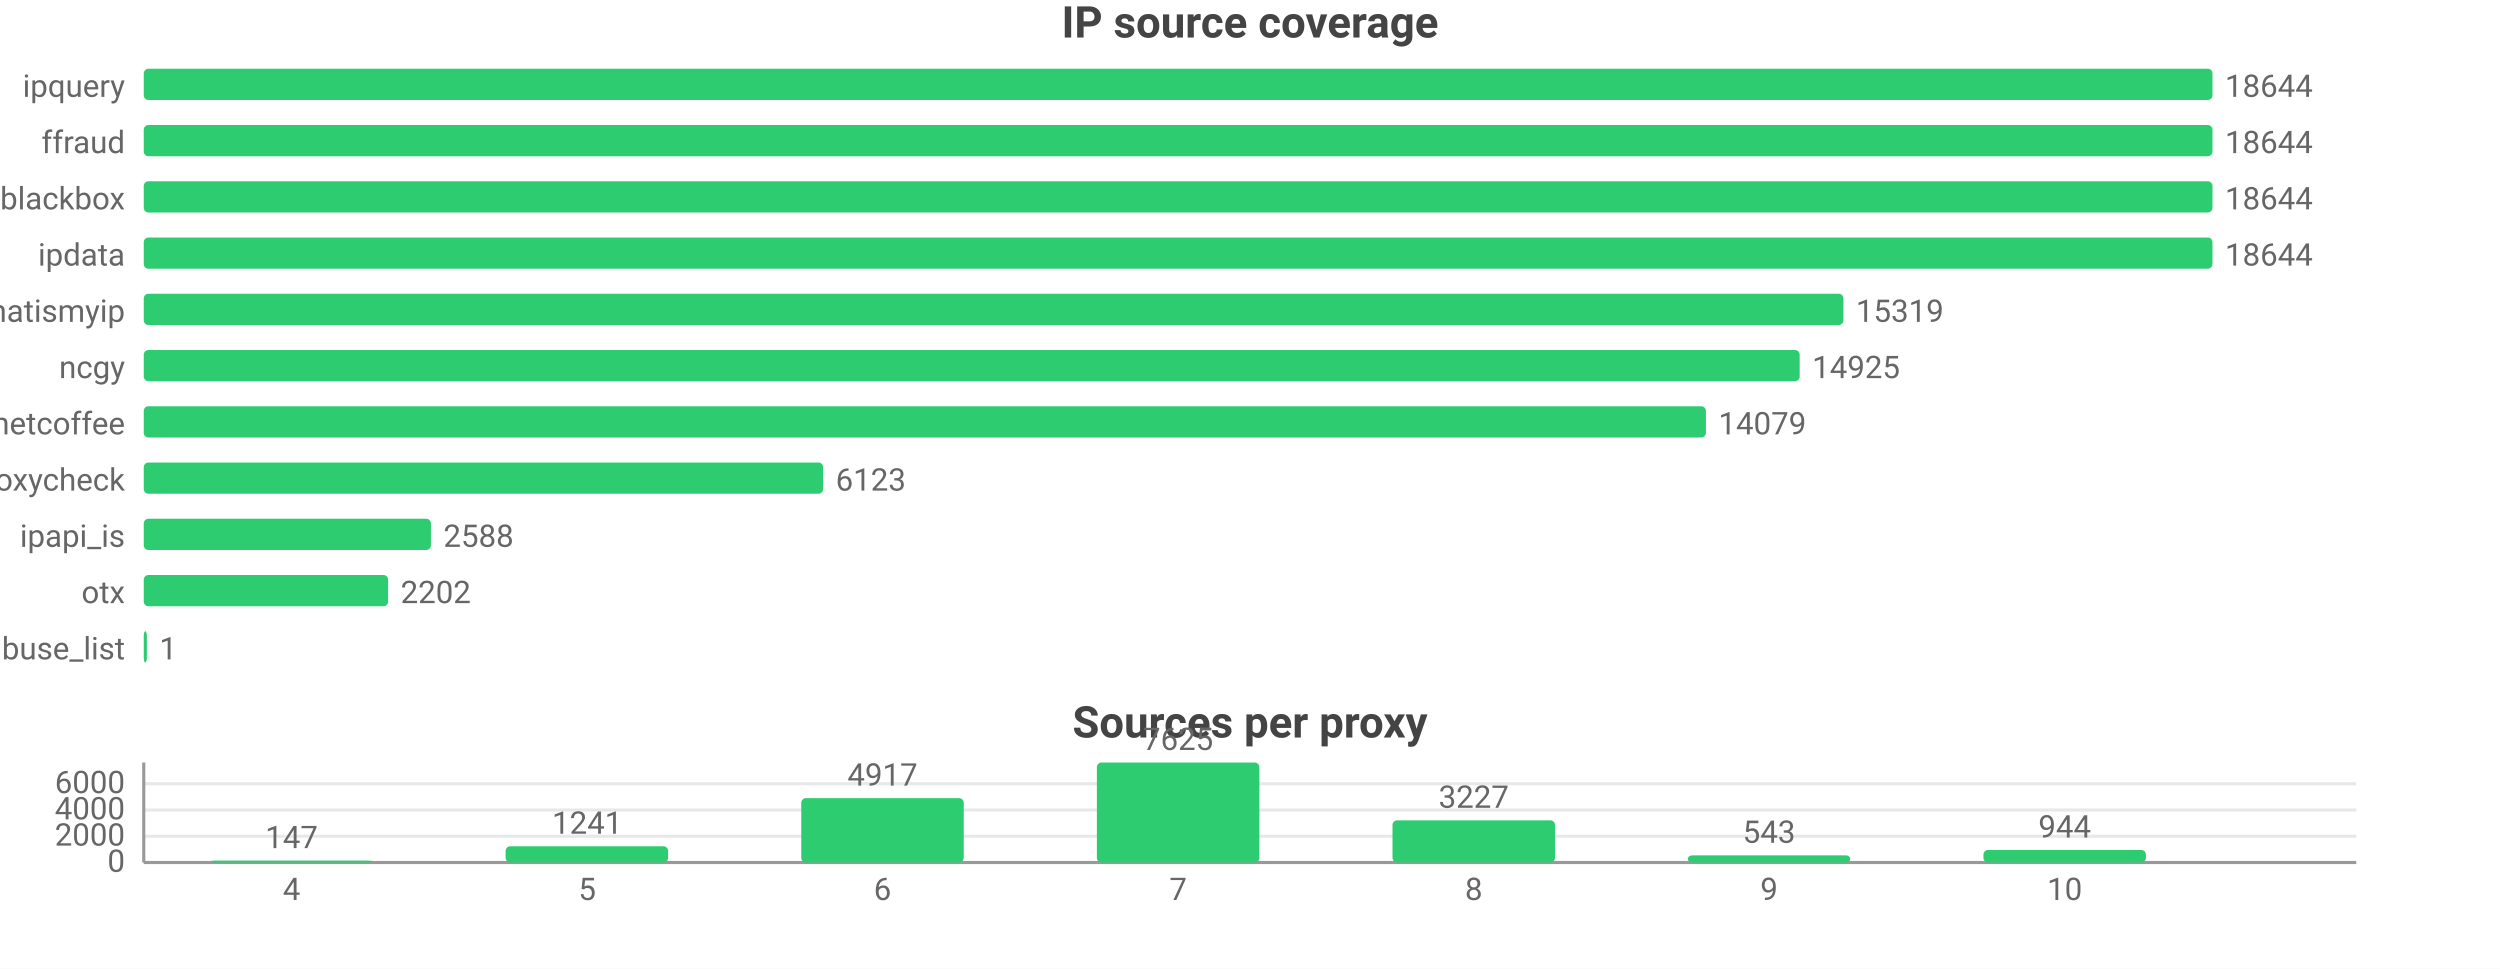
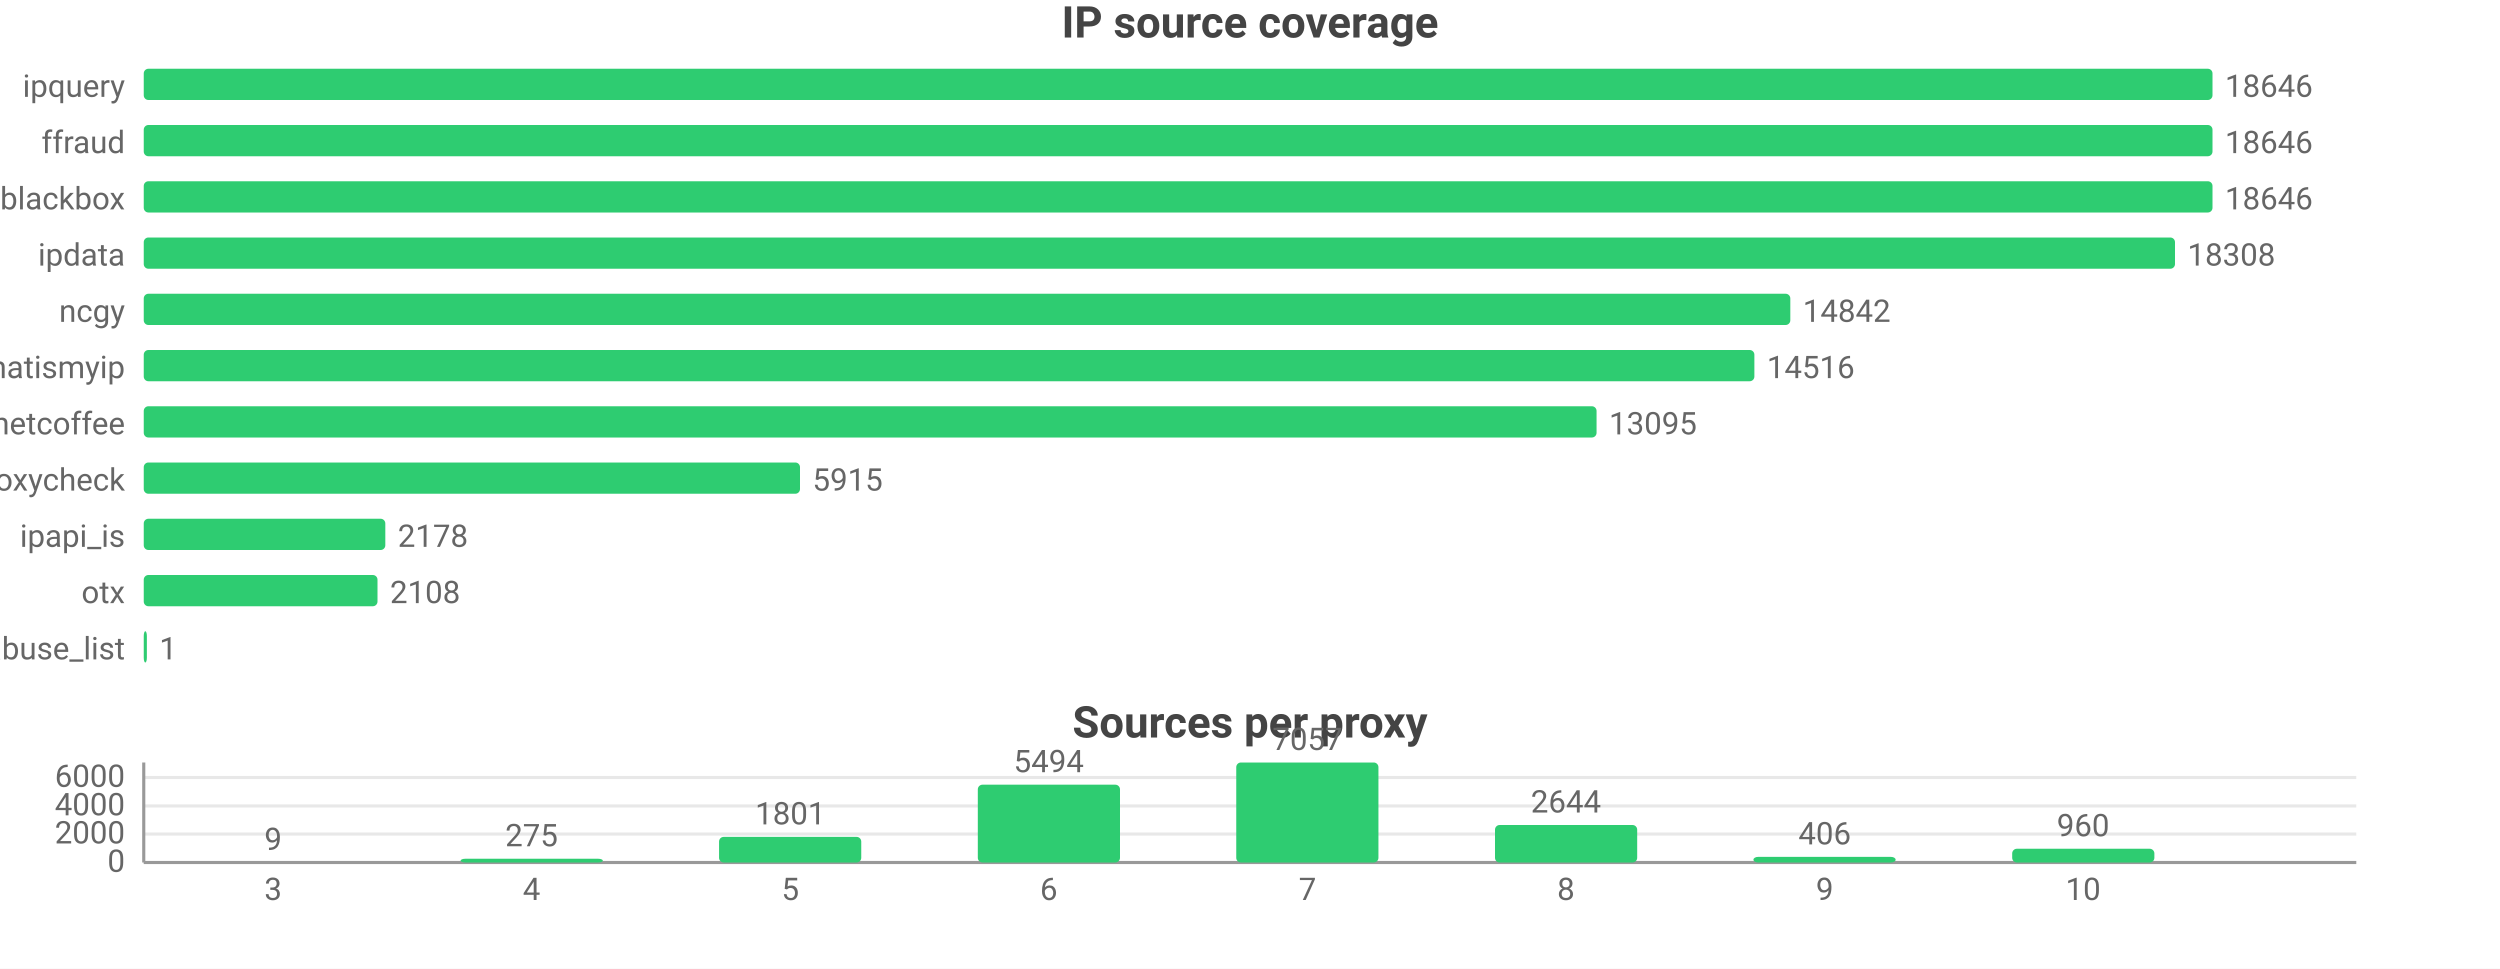
<svg xmlns="http://www.w3.org/2000/svg" width="800" height="310" viewBox="0 0 800 310">
  <rect width="800" height="310" fill="#ffffff" />
  <style>text{font-family:system-ui,-apple-system,'Segoe UI',Roboto,sans-serif}.g{stroke:#e8e8e8;stroke-width:1}.a{stroke:#999;stroke-width:1}.t{font-size:10px;fill:#666}.m{font-size:10px;text-anchor:middle;fill:#666}.e{font-size:10px;text-anchor:end;fill:#666}.l{font-size:11px;fill:#333}.tt{font-size:14px;font-weight:600;text-anchor:middle;fill:#444}.em{font-size:13px;text-anchor:middle;fill:#999}</style>
  <text class="tt" x="400.0" y="12">IP source coverage</text>
  <text class="e" x="40" y="31">ipquery</text>
  <rect x="46" y="22" width="662" height="10" fill="#2ecc71" rx="1.5" />
-   <text class="t" x="712" y="31">18644</text>
+   <text class="t" x="712" y="31">18646</text>
  <text class="e" x="40" y="49">ffraud</text>
  <rect x="46" y="40" width="662" height="10" fill="#2ecc71" rx="1.5" />
-   <text class="t" x="712" y="49">18644</text>
+   <text class="t" x="712" y="49">18646</text>
  <text class="e" x="40" y="67">blackbox</text>
  <rect x="46" y="58" width="662" height="10" fill="#2ecc71" rx="1.5" />
-   <text class="t" x="712" y="67">18644</text>
+   <text class="t" x="712" y="67">18646</text>
  <text class="e" x="40" y="85">ipdata</text>
-   <rect x="46" y="76" width="662" height="10" fill="#2ecc71" rx="1.5" />
-   <text class="t" x="712" y="85">18644</text>
-   <text class="e" x="40" y="103">whatismyip</text>
-   <rect x="46" y="94" width="543.9" height="10" fill="#2ecc71" rx="1.5" />
-   <text class="t" x="593.9" y="103">15319</text>
-   <text class="e" x="40" y="121">ncgy</text>
-   <rect x="46" y="112" width="529.9" height="10" fill="#2ecc71" rx="1.5" />
-   <text class="t" x="579.9" y="121">14925</text>
+   <rect x="46" y="76" width="650.0" height="10" fill="#2ecc71" rx="1.5" />
+   <text class="t" x="700.0" y="85">18308</text>
+   <text class="e" x="40" y="103">ncgy</text>
+   <rect x="46" y="94" width="526.9" height="10" fill="#2ecc71" rx="1.5" />
+   <text class="t" x="576.9" y="103">14842</text>
+   <text class="e" x="40" y="121">whatismyip</text>
+   <rect x="46" y="112" width="515.4" height="10" fill="#2ecc71" rx="1.5" />
+   <text class="t" x="565.4" y="121">14516</text>
  <text class="e" x="40" y="139">netcoffee</text>
-   <rect x="46" y="130" width="499.9" height="10" fill="#2ecc71" rx="1.5" />
-   <text class="t" x="549.9" y="139">14079</text>
+   <rect x="46" y="130" width="464.9" height="10" fill="#2ecc71" rx="1.5" />
+   <text class="t" x="514.9" y="139">13095</text>
  <text class="e" x="40" y="157">proxycheck</text>
-   <rect x="46" y="148" width="217.4" height="10" fill="#2ecc71" rx="1.5" />
-   <text class="t" x="267.4" y="157">6123</text>
+   <rect x="46" y="148" width="210.0" height="10" fill="#2ecc71" rx="1.5" />
+   <text class="t" x="260.0" y="157">5915</text>
  <text class="e" x="40" y="175">ipapi_is</text>
-   <rect x="46" y="166" width="91.9" height="10" fill="#2ecc71" rx="1.5" />
-   <text class="t" x="141.9" y="175">2588</text>
+   <rect x="46" y="166" width="77.3" height="10" fill="#2ecc71" rx="1.5" />
+   <text class="t" x="127.3" y="175">2178</text>
  <text class="e" x="40" y="193">otx</text>
-   <rect x="46" y="184" width="78.2" height="10" fill="#2ecc71" rx="1.5" />
-   <text class="t" x="128.2" y="193">2202</text>
+   <rect x="46" y="184" width="74.8" height="10" fill="#2ecc71" rx="1.5" />
+   <text class="t" x="124.8" y="193">2108</text>
  <text class="e" x="40" y="211">abuse_list</text>
  <rect x="46" y="202" width="1" height="10" fill="#2ecc71" rx="1.5" />
  <text class="t" x="51" y="211">1</text>
  <text class="tt" x="400.0" y="236">Sources per proxy</text>
  <line class="g" x1="46" y1="276" x2="754" y2="276" />
  <text class="e" x="40" y="279">0</text>
-   <line class="g" x1="46" y1="267.6" x2="754" y2="267.6" />
-   <text class="e" x="40" y="270.6">2000</text>
-   <line class="g" x1="46" y1="259.2" x2="754" y2="259.2" />
-   <text class="e" x="40" y="262.2">4000</text>
-   <line class="g" x1="46" y1="250.8" x2="754" y2="250.8" />
-   <text class="e" x="40" y="253.8">6000</text>
+   <line class="g" x1="46" y1="266.9" x2="754" y2="266.9" />
+   <text class="e" x="40" y="269.9">2000</text>
+   <line class="g" x1="46" y1="257.9" x2="754" y2="257.9" />
+   <text class="e" x="40" y="260.9">4000</text>
+   <line class="g" x1="46" y1="248.8" x2="754" y2="248.8" />
+   <text class="e" x="40" y="251.8">6000</text>
  <line class="a" x1="46" y1="244" x2="46" y2="276" />
  <line class="a" x1="46" y1="276" x2="754" y2="276" />
-   <rect x="67.3" y="275.4" width="52.0" height="0.6" fill="#2ecc71" rx="1.5" />
-   <text class="m" x="93.3" y="271.4">147</text>
-   <text class="m" x="93.3" y="288">4</text>
-   <rect x="161.8" y="270.8" width="52.0" height="5.2" fill="#2ecc71" rx="1.5" />
-   <text class="m" x="187.9" y="266.8">1241</text>
-   <text class="m" x="187.9" y="288">5</text>
-   <rect x="256.4" y="255.4" width="52.0" height="20.6" fill="#2ecc71" rx="1.5" />
-   <text class="m" x="282.4" y="251.4">4917</text>
-   <text class="m" x="282.4" y="288">6</text>
-   <rect x="351.0" y="244" width="52.0" height="32" fill="#2ecc71" rx="1.5" />
-   <text class="m" x="377" y="240">7625</text>
-   <text class="m" x="377" y="288">7</text>
-   <rect x="445.6" y="262.5" width="52.0" height="13.5" fill="#2ecc71" rx="1.5" />
-   <text class="m" x="471.6" y="258.5">3227</text>
-   <text class="m" x="471.6" y="288">8</text>
-   <rect x="540.1" y="273.7" width="52.0" height="2.3" fill="#2ecc71" rx="1.5" />
-   <text class="m" x="566.1" y="269.7">543</text>
-   <text class="m" x="566.1" y="288">9</text>
-   <rect x="634.7" y="272.0" width="52.0" height="4.0" fill="#2ecc71" rx="1.5" />
-   <text class="m" x="660.7" y="268.0">944</text>
-   <text class="m" x="660.7" y="288">10</text>
+   <rect x="64.6" y="276.0" width="45.5" height="0.0" fill="#2ecc71" rx="1.5" />
+   <text class="m" x="87.4" y="272.0">9</text>
+   <text class="m" x="87.4" y="288">3</text>
+   <rect x="147.4" y="274.8" width="45.5" height="1.2" fill="#2ecc71" rx="1.5" />
+   <text class="m" x="170.1" y="270.8">275</text>
+   <text class="m" x="170.1" y="288">4</text>
+   <rect x="230.1" y="267.8" width="45.5" height="8.2" fill="#2ecc71" rx="1.5" />
+   <text class="m" x="252.9" y="263.8">1801</text>
+   <text class="m" x="252.9" y="288">5</text>
+   <rect x="312.9" y="251.1" width="45.5" height="24.9" fill="#2ecc71" rx="1.5" />
+   <text class="m" x="335.6" y="247.1">5494</text>
+   <text class="m" x="335.6" y="288">6</text>
+   <rect x="395.6" y="244" width="45.5" height="32" fill="#2ecc71" rx="1.5" />
+   <text class="m" x="418.4" y="240">7057</text>
+   <text class="m" x="418.4" y="288">7</text>
+   <rect x="478.4" y="264.0" width="45.5" height="12.0" fill="#2ecc71" rx="1.5" />
+   <text class="m" x="501.1" y="260.0">2644</text>
+   <text class="m" x="501.1" y="288">8</text>
+   <rect x="561.1" y="274.2" width="45.5" height="1.8" fill="#2ecc71" rx="1.5" />
+   <text class="m" x="583.9" y="270.2">406</text>
+   <text class="m" x="583.9" y="288">9</text>
+   <rect x="643.9" y="271.6" width="45.5" height="4.4" fill="#2ecc71" rx="1.5" />
+   <text class="m" x="666.6" y="267.6">960</text>
+   <text class="m" x="666.6" y="288">10</text>
</svg>
